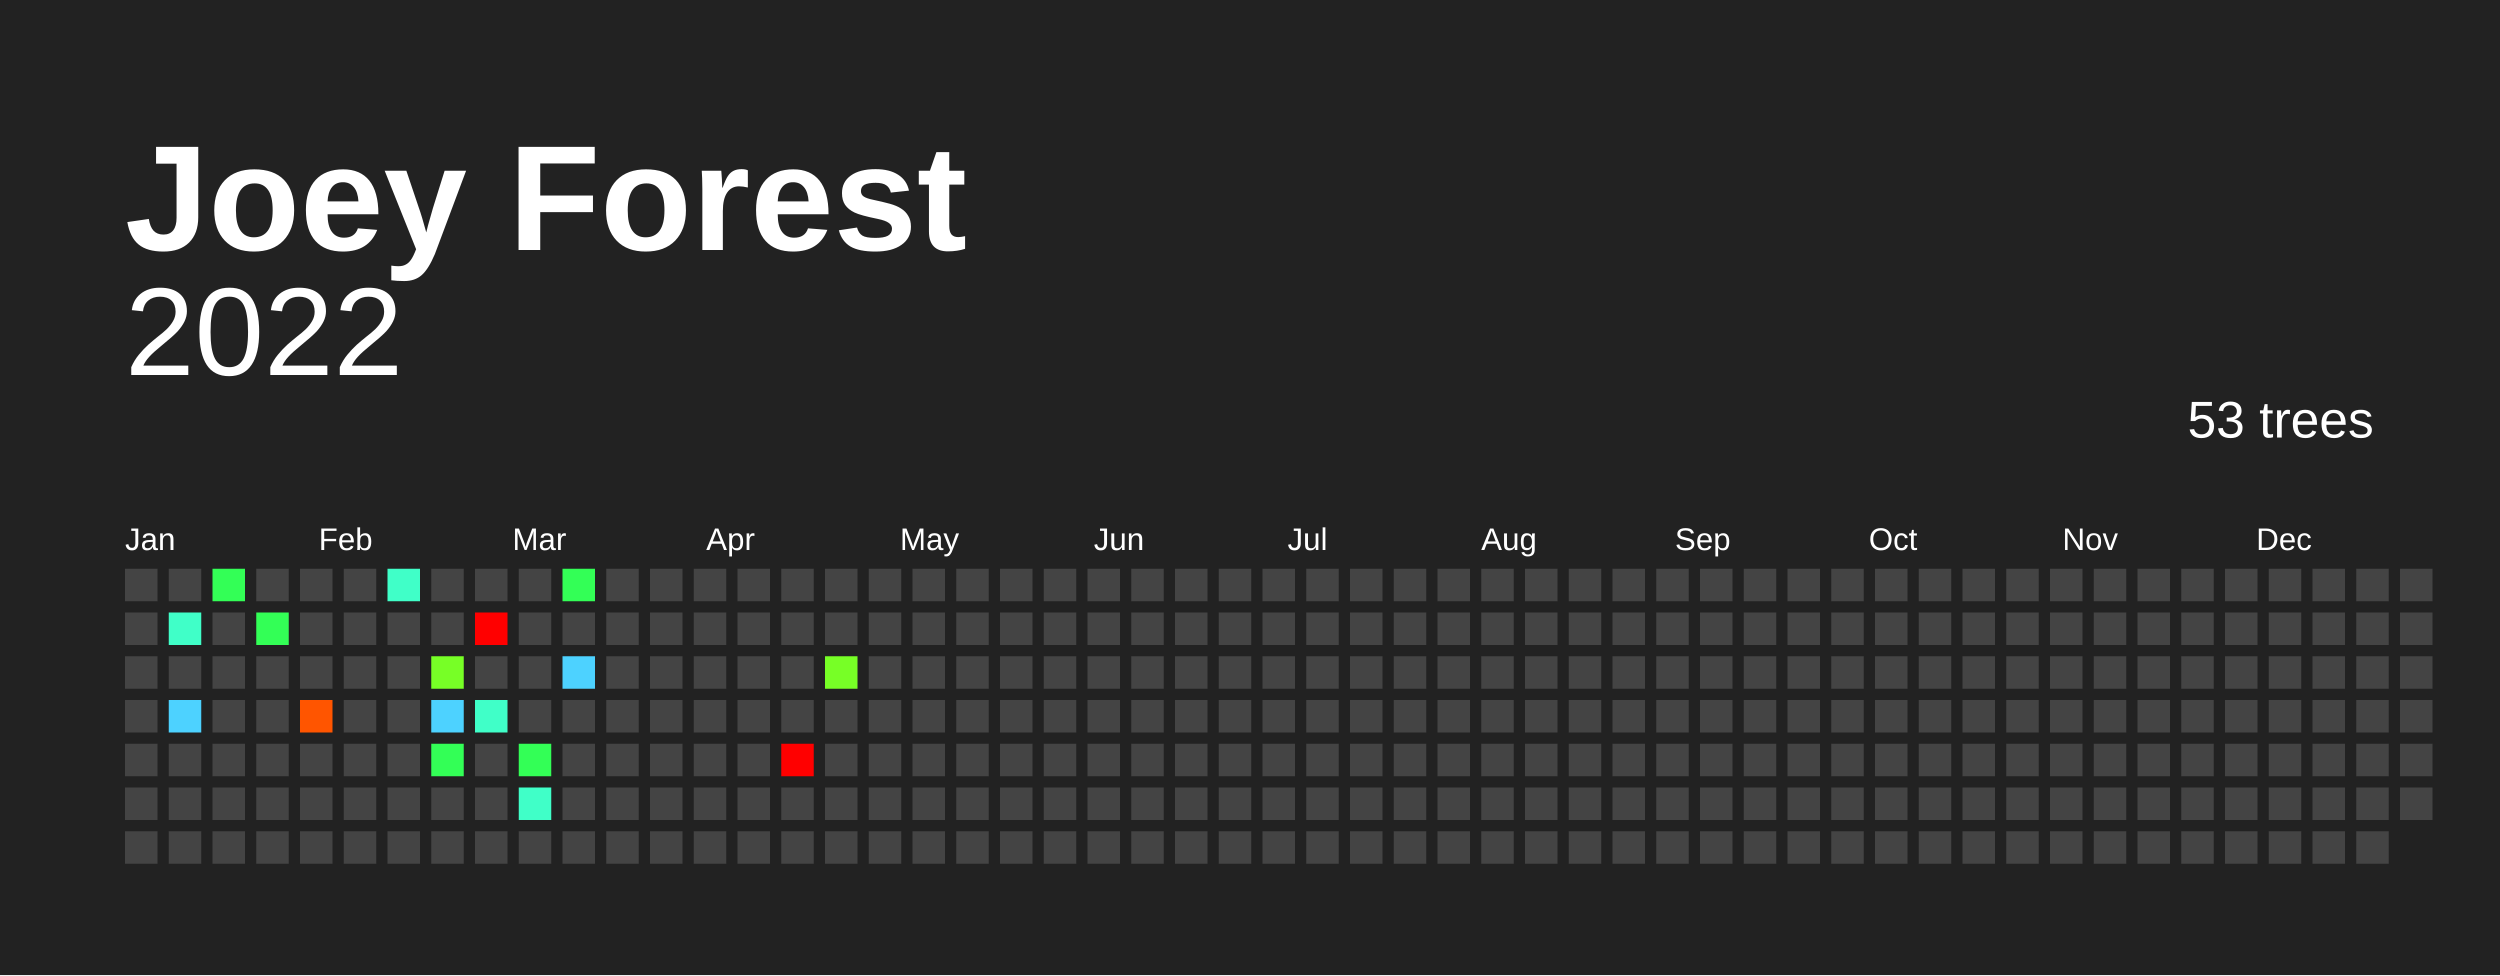
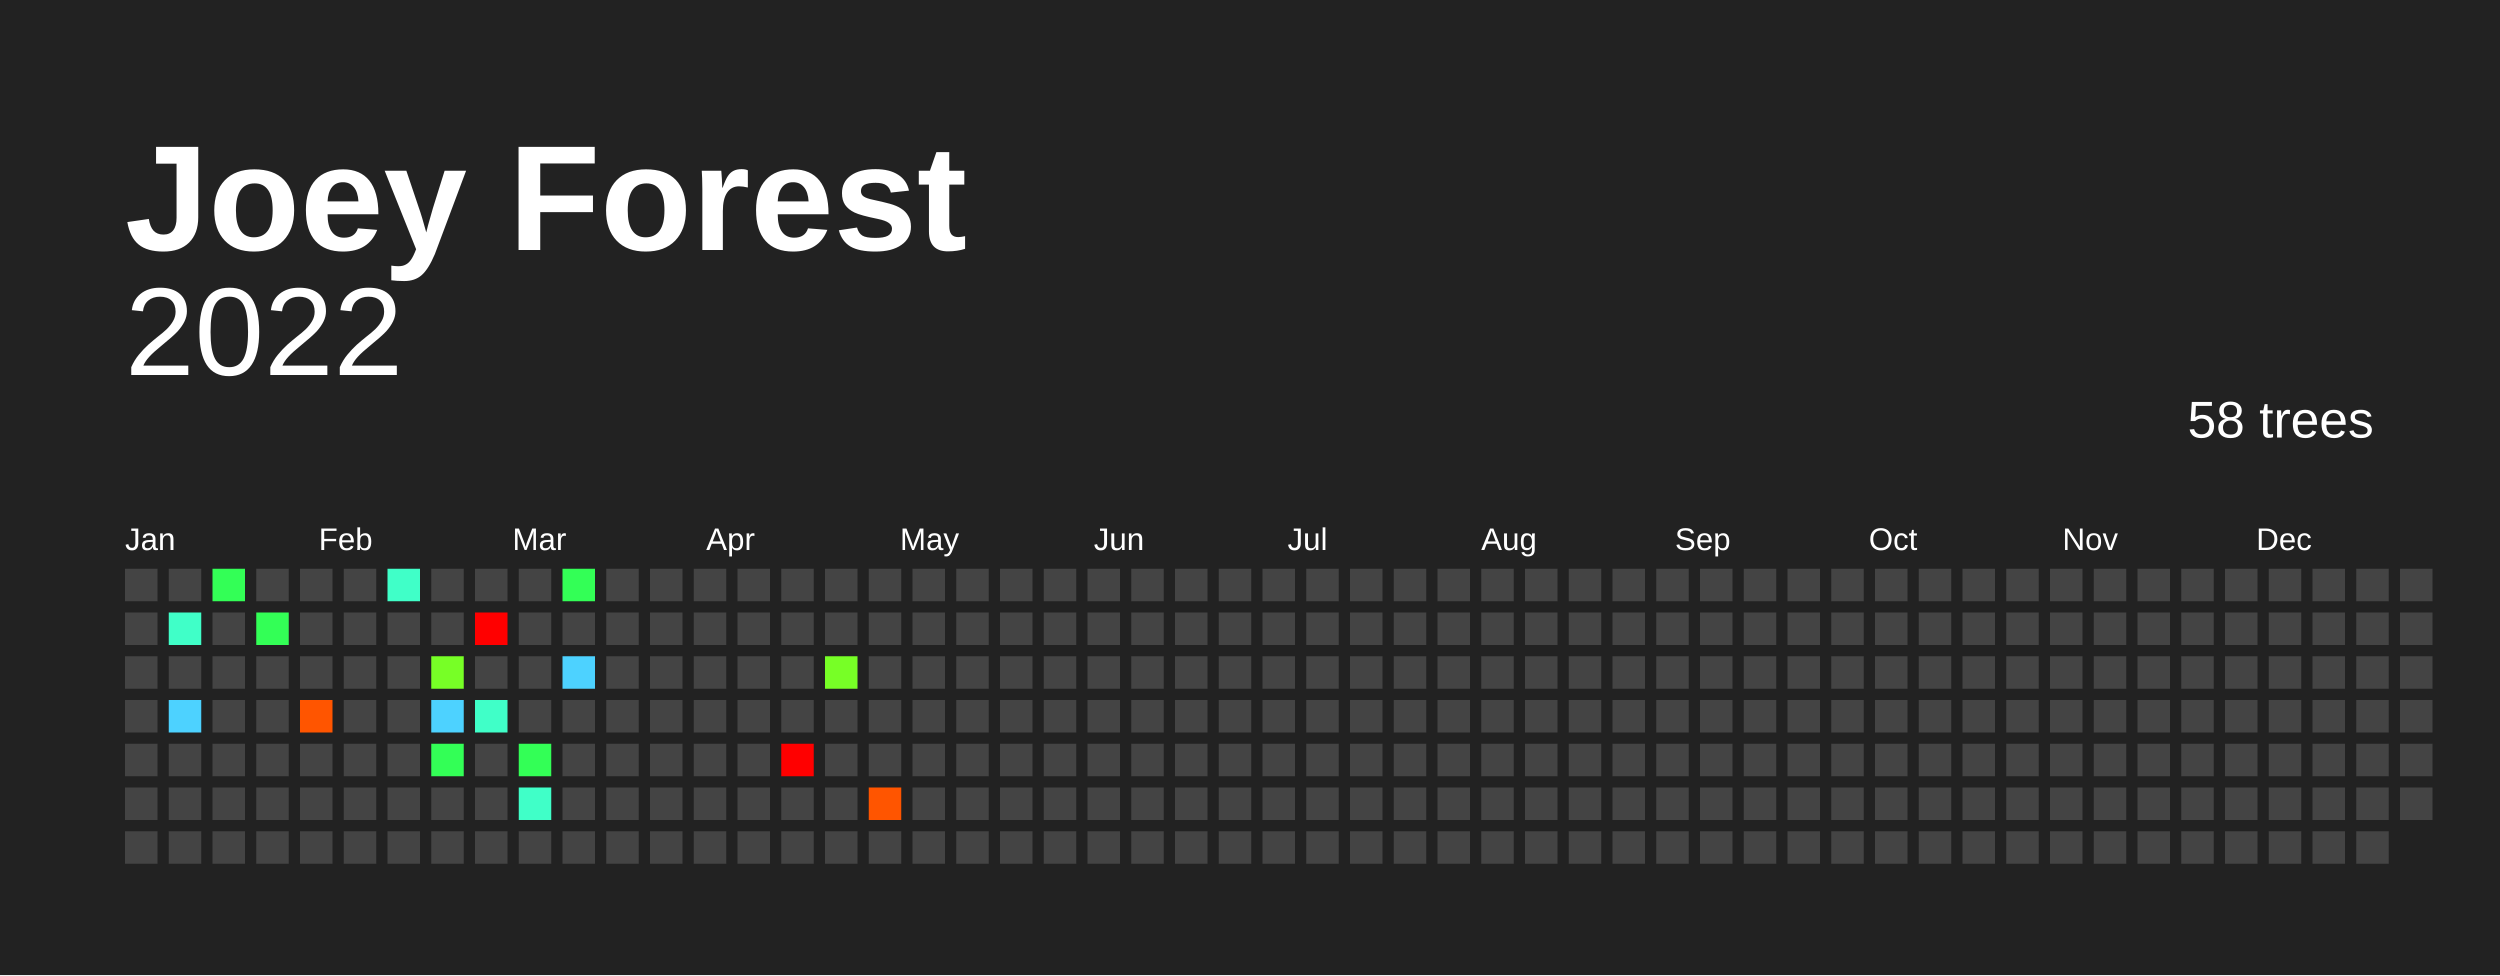
<svg xmlns="http://www.w3.org/2000/svg" baseProfile="full" height="78mm" version="1.1" viewBox="0,0,200,78" width="200mm">
  <defs />
  <rect fill="#222222" height="78" width="200" x="0" y="0" />
  <text fill="#FFFFFF" style="font-size:12px; font-family:Arial; font-weight:bold;" x="10" y="20">Joey Forest</text>
  <text alignment-baseline="hanging" fill="#FFFFFF" style="font-size:10.0px; font-family:Arial;" x="10" y="30">2022</text>
-   <text alignment-baseline="hanging" fill="#FFFFFF" style="font-size:4.125px; font-family:Arial;" x="175" y="35">53 trees</text>
+   <text alignment-baseline="hanging" fill="#FFFFFF" style="font-size:4.125px; font-family:Arial;" x="175" y="35">58 trees</text>
  <text fill="#FFFFFF" style="font-size:2.5px; font-family:Arial" x="10.0" y="44">Jan</text>
  <text fill="#FFFFFF" style="font-size:2.5px; font-family:Arial" x="25.5" y="44">Feb</text>
  <text fill="#FFFFFF" style="font-size:2.5px; font-family:Arial" x="41.0" y="44">Mar</text>
  <text fill="#FFFFFF" style="font-size:2.5px; font-family:Arial" x="56.5" y="44">Apr</text>
  <text fill="#FFFFFF" style="font-size:2.5px; font-family:Arial" x="72.0" y="44">May</text>
  <text fill="#FFFFFF" style="font-size:2.5px; font-family:Arial" x="87.5" y="44">Jun</text>
  <text fill="#FFFFFF" style="font-size:2.5px; font-family:Arial" x="103.0" y="44">Jul</text>
  <text fill="#FFFFFF" style="font-size:2.5px; font-family:Arial" x="118.5" y="44">Aug</text>
  <text fill="#FFFFFF" style="font-size:2.5px; font-family:Arial" x="134.0" y="44">Sep</text>
  <text fill="#FFFFFF" style="font-size:2.5px; font-family:Arial" x="149.5" y="44">Oct</text>
  <text fill="#FFFFFF" style="font-size:2.5px; font-family:Arial" x="165.0" y="44">Nov</text>
  <text fill="#FFFFFF" style="font-size:2.5px; font-family:Arial" x="180.5" y="44">Dec</text>
  <rect fill="#444444" height="2.6" width="2.6" x="10.0" y="45.5" />
  <rect fill="#444444" height="2.6" width="2.6" x="10.0" y="49.0" />
  <rect fill="#444444" height="2.6" width="2.6" x="10.0" y="52.5" />
  <rect fill="#444444" height="2.6" width="2.6" x="10.0" y="56.0" />
  <rect fill="#444444" height="2.6" width="2.6" x="10.0" y="59.5" />
  <rect fill="#444444" height="2.6" width="2.6" x="10.0" y="63.0" />
  <rect fill="#444444" height="2.6" width="2.6" x="10.0" y="66.5" />
  <rect fill="#444444" height="2.6" width="2.6" x="13.5" y="45.5" />
  <rect fill="#40ffc8" height="2.6" width="2.6" x="13.5" y="49.0" />
  <rect fill="#444444" height="2.6" width="2.6" x="13.5" y="52.5" />
  <rect fill="#4dd2ff" height="2.6" width="2.6" x="13.5" y="56.0" />
  <rect fill="#444444" height="2.6" width="2.6" x="13.5" y="59.5" />
  <rect fill="#444444" height="2.6" width="2.6" x="13.5" y="63.0" />
  <rect fill="#444444" height="2.6" width="2.6" x="13.5" y="66.5" />
  <rect fill="#33ff56" height="2.6" width="2.6" x="17.0" y="45.5" />
  <rect fill="#444444" height="2.6" width="2.6" x="17.0" y="49.0" />
  <rect fill="#444444" height="2.6" width="2.6" x="17.0" y="52.5" />
  <rect fill="#444444" height="2.6" width="2.6" x="17.0" y="56.0" />
  <rect fill="#444444" height="2.6" width="2.6" x="17.0" y="59.5" />
  <rect fill="#444444" height="2.6" width="2.6" x="17.0" y="63.0" />
  <rect fill="#444444" height="2.6" width="2.6" x="17.0" y="66.5" />
  <rect fill="#444444" height="2.6" width="2.6" x="20.5" y="45.5" />
  <rect fill="#33ff56" height="2.6" width="2.6" x="20.5" y="49.0" />
  <rect fill="#444444" height="2.6" width="2.6" x="20.5" y="52.5" />
  <rect fill="#444444" height="2.6" width="2.6" x="20.5" y="56.0" />
  <rect fill="#444444" height="2.6" width="2.6" x="20.5" y="59.5" />
  <rect fill="#444444" height="2.6" width="2.6" x="20.5" y="63.0" />
  <rect fill="#444444" height="2.6" width="2.6" x="20.5" y="66.5" />
  <rect fill="#444444" height="2.6" width="2.6" x="24.0" y="45.5" />
  <rect fill="#444444" height="2.6" width="2.6" x="24.0" y="49.0" />
  <rect fill="#444444" height="2.6" width="2.6" x="24.0" y="52.5" />
  <rect fill="#ff5500" height="2.6" width="2.6" x="24.0" y="56.0" />
  <rect fill="#444444" height="2.6" width="2.6" x="24.0" y="59.5" />
  <rect fill="#444444" height="2.6" width="2.6" x="24.0" y="63.0" />
  <rect fill="#444444" height="2.6" width="2.6" x="24.0" y="66.5" />
  <rect fill="#444444" height="2.6" width="2.6" x="27.5" y="45.5" />
  <rect fill="#444444" height="2.6" width="2.6" x="27.5" y="49.0" />
  <rect fill="#444444" height="2.6" width="2.6" x="27.5" y="52.5" />
  <rect fill="#444444" height="2.6" width="2.6" x="27.5" y="56.0" />
  <rect fill="#444444" height="2.6" width="2.6" x="27.5" y="59.5" />
  <rect fill="#444444" height="2.6" width="2.6" x="27.5" y="63.0" />
  <rect fill="#444444" height="2.6" width="2.6" x="27.5" y="66.5" />
  <rect fill="#40ffc8" height="2.6" width="2.6" x="31.0" y="45.5" />
  <rect fill="#444444" height="2.6" width="2.6" x="31.0" y="49.0" />
  <rect fill="#444444" height="2.6" width="2.6" x="31.0" y="52.5" />
  <rect fill="#444444" height="2.6" width="2.6" x="31.0" y="56.0" />
  <rect fill="#444444" height="2.6" width="2.6" x="31.0" y="59.5" />
  <rect fill="#444444" height="2.6" width="2.6" x="31.0" y="63.0" />
  <rect fill="#444444" height="2.6" width="2.6" x="31.0" y="66.5" />
  <rect fill="#444444" height="2.6" width="2.6" x="34.5" y="45.5" />
  <rect fill="#444444" height="2.6" width="2.6" x="34.5" y="49.0" />
  <rect fill="#77ff26" height="2.6" width="2.6" x="34.5" y="52.5" />
  <rect fill="#4dd2ff" height="2.6" width="2.6" x="34.5" y="56.0" />
  <rect fill="#33ff56" height="2.6" width="2.6" x="34.5" y="59.5" />
  <rect fill="#444444" height="2.6" width="2.6" x="34.5" y="63.0" />
  <rect fill="#444444" height="2.6" width="2.6" x="34.5" y="66.5" />
  <rect fill="#444444" height="2.6" width="2.6" x="38.0" y="45.5" />
  <rect fill="red" height="2.6" width="2.6" x="38.0" y="49.0" />
  <rect fill="#444444" height="2.6" width="2.6" x="38.0" y="52.5" />
  <rect fill="#40ffc8" height="2.6" width="2.6" x="38.0" y="56.0" />
  <rect fill="#444444" height="2.6" width="2.6" x="38.0" y="59.5" />
  <rect fill="#444444" height="2.6" width="2.6" x="38.0" y="63.0" />
  <rect fill="#444444" height="2.6" width="2.6" x="38.0" y="66.5" />
  <rect fill="#444444" height="2.6" width="2.6" x="41.5" y="45.5" />
  <rect fill="#444444" height="2.6" width="2.6" x="41.5" y="49.0" />
  <rect fill="#444444" height="2.6" width="2.6" x="41.5" y="52.5" />
  <rect fill="#444444" height="2.6" width="2.6" x="41.5" y="56.0" />
  <rect fill="#33ff56" height="2.6" width="2.6" x="41.5" y="59.5" />
  <rect fill="#40ffc8" height="2.6" width="2.6" x="41.5" y="63.0" />
  <rect fill="#444444" height="2.6" width="2.6" x="41.5" y="66.5" />
  <rect fill="#33ff56" height="2.6" width="2.6" x="45.0" y="45.5" />
  <rect fill="#444444" height="2.6" width="2.6" x="45.0" y="49.0" />
  <rect fill="#4dd2ff" height="2.6" width="2.6" x="45.0" y="52.5" />
  <rect fill="#444444" height="2.6" width="2.6" x="45.0" y="56.0" />
  <rect fill="#444444" height="2.6" width="2.6" x="45.0" y="59.5" />
  <rect fill="#444444" height="2.6" width="2.6" x="45.0" y="63.0" />
  <rect fill="#444444" height="2.6" width="2.6" x="45.0" y="66.5" />
  <rect fill="#444444" height="2.6" width="2.6" x="48.5" y="45.5" />
  <rect fill="#444444" height="2.6" width="2.6" x="48.5" y="49.0" />
  <rect fill="#444444" height="2.6" width="2.6" x="48.5" y="52.5" />
  <rect fill="#444444" height="2.6" width="2.6" x="48.5" y="56.0" />
  <rect fill="#444444" height="2.6" width="2.6" x="48.5" y="59.5" />
  <rect fill="#444444" height="2.6" width="2.6" x="48.5" y="63.0" />
  <rect fill="#444444" height="2.6" width="2.6" x="48.5" y="66.5" />
  <rect fill="#444444" height="2.6" width="2.6" x="52.0" y="45.5" />
  <rect fill="#444444" height="2.6" width="2.6" x="52.0" y="49.0" />
  <rect fill="#444444" height="2.6" width="2.6" x="52.0" y="52.5" />
  <rect fill="#444444" height="2.6" width="2.6" x="52.0" y="56.0" />
  <rect fill="#444444" height="2.6" width="2.6" x="52.0" y="59.5" />
  <rect fill="#444444" height="2.6" width="2.6" x="52.0" y="63.0" />
  <rect fill="#444444" height="2.6" width="2.6" x="52.0" y="66.5" />
  <rect fill="#444444" height="2.6" width="2.6" x="55.5" y="45.5" />
  <rect fill="#444444" height="2.6" width="2.6" x="55.5" y="49.0" />
  <rect fill="#444444" height="2.6" width="2.6" x="55.5" y="52.5" />
  <rect fill="#444444" height="2.6" width="2.6" x="55.5" y="56.0" />
  <rect fill="#444444" height="2.6" width="2.6" x="55.5" y="59.5" />
  <rect fill="#444444" height="2.6" width="2.6" x="55.5" y="63.0" />
  <rect fill="#444444" height="2.6" width="2.6" x="55.5" y="66.5" />
  <rect fill="#444444" height="2.6" width="2.6" x="59.0" y="45.5" />
  <rect fill="#444444" height="2.6" width="2.6" x="59.0" y="49.0" />
  <rect fill="#444444" height="2.6" width="2.6" x="59.0" y="52.5" />
  <rect fill="#444444" height="2.6" width="2.6" x="59.0" y="56.0" />
  <rect fill="#444444" height="2.6" width="2.6" x="59.0" y="59.5" />
  <rect fill="#444444" height="2.6" width="2.6" x="59.0" y="63.0" />
  <rect fill="#444444" height="2.6" width="2.6" x="59.0" y="66.5" />
  <rect fill="#444444" height="2.6" width="2.6" x="62.5" y="45.5" />
  <rect fill="#444444" height="2.6" width="2.6" x="62.5" y="49.0" />
  <rect fill="#444444" height="2.6" width="2.6" x="62.5" y="52.5" />
  <rect fill="#444444" height="2.6" width="2.6" x="62.5" y="56.0" />
  <rect fill="red" height="2.6" width="2.6" x="62.5" y="59.5" />
  <rect fill="#444444" height="2.6" width="2.6" x="62.5" y="63.0" />
  <rect fill="#444444" height="2.6" width="2.6" x="62.5" y="66.5" />
  <rect fill="#444444" height="2.6" width="2.6" x="66.0" y="45.5" />
  <rect fill="#444444" height="2.6" width="2.6" x="66.0" y="49.0" />
  <rect fill="#77ff26" height="2.6" width="2.6" x="66.0" y="52.5" />
  <rect fill="#444444" height="2.6" width="2.6" x="66.0" y="56.0" />
  <rect fill="#444444" height="2.6" width="2.6" x="66.0" y="59.5" />
  <rect fill="#444444" height="2.6" width="2.6" x="66.0" y="63.0" />
  <rect fill="#444444" height="2.6" width="2.6" x="66.0" y="66.5" />
  <rect fill="#444444" height="2.6" width="2.6" x="69.5" y="45.5" />
  <rect fill="#444444" height="2.6" width="2.6" x="69.5" y="49.0" />
  <rect fill="#444444" height="2.6" width="2.6" x="69.5" y="52.5" />
  <rect fill="#444444" height="2.6" width="2.6" x="69.5" y="56.0" />
  <rect fill="#444444" height="2.6" width="2.6" x="69.5" y="59.5" />
-   <rect fill="#444444" height="2.6" width="2.6" x="69.5" y="63.0" />
+   <rect fill="#ff5500" height="2.6" width="2.6" x="69.5" y="63.0" />
  <rect fill="#444444" height="2.6" width="2.6" x="69.5" y="66.5" />
  <rect fill="#444444" height="2.6" width="2.6" x="73.0" y="45.5" />
  <rect fill="#444444" height="2.6" width="2.6" x="73.0" y="49.0" />
  <rect fill="#444444" height="2.6" width="2.6" x="73.0" y="52.5" />
  <rect fill="#444444" height="2.6" width="2.6" x="73.0" y="56.0" />
  <rect fill="#444444" height="2.6" width="2.6" x="73.0" y="59.5" />
  <rect fill="#444444" height="2.6" width="2.6" x="73.0" y="63.0" />
  <rect fill="#444444" height="2.6" width="2.6" x="73.0" y="66.5" />
  <rect fill="#444444" height="2.6" width="2.6" x="76.5" y="45.5" />
  <rect fill="#444444" height="2.6" width="2.6" x="76.5" y="49.0" />
  <rect fill="#444444" height="2.6" width="2.6" x="76.5" y="52.5" />
  <rect fill="#444444" height="2.6" width="2.6" x="76.5" y="56.0" />
  <rect fill="#444444" height="2.6" width="2.6" x="76.5" y="59.5" />
  <rect fill="#444444" height="2.6" width="2.6" x="76.5" y="63.0" />
  <rect fill="#444444" height="2.6" width="2.6" x="76.5" y="66.5" />
  <rect fill="#444444" height="2.6" width="2.6" x="80.0" y="45.5" />
  <rect fill="#444444" height="2.6" width="2.6" x="80.0" y="49.0" />
  <rect fill="#444444" height="2.6" width="2.6" x="80.0" y="52.5" />
  <rect fill="#444444" height="2.6" width="2.6" x="80.0" y="56.0" />
  <rect fill="#444444" height="2.6" width="2.6" x="80.0" y="59.5" />
  <rect fill="#444444" height="2.6" width="2.6" x="80.0" y="63.0" />
  <rect fill="#444444" height="2.6" width="2.6" x="80.0" y="66.5" />
  <rect fill="#444444" height="2.6" width="2.6" x="83.5" y="45.5" />
  <rect fill="#444444" height="2.6" width="2.6" x="83.5" y="49.0" />
  <rect fill="#444444" height="2.6" width="2.6" x="83.5" y="52.5" />
  <rect fill="#444444" height="2.6" width="2.6" x="83.5" y="56.0" />
  <rect fill="#444444" height="2.6" width="2.6" x="83.5" y="59.5" />
  <rect fill="#444444" height="2.6" width="2.6" x="83.5" y="63.0" />
  <rect fill="#444444" height="2.6" width="2.6" x="83.5" y="66.5" />
  <rect fill="#444444" height="2.6" width="2.6" x="87.0" y="45.5" />
  <rect fill="#444444" height="2.6" width="2.6" x="87.0" y="49.0" />
  <rect fill="#444444" height="2.6" width="2.6" x="87.0" y="52.5" />
  <rect fill="#444444" height="2.6" width="2.6" x="87.0" y="56.0" />
  <rect fill="#444444" height="2.6" width="2.6" x="87.0" y="59.5" />
  <rect fill="#444444" height="2.6" width="2.6" x="87.0" y="63.0" />
  <rect fill="#444444" height="2.6" width="2.6" x="87.0" y="66.5" />
  <rect fill="#444444" height="2.6" width="2.6" x="90.5" y="45.5" />
  <rect fill="#444444" height="2.6" width="2.6" x="90.5" y="49.0" />
  <rect fill="#444444" height="2.6" width="2.6" x="90.5" y="52.5" />
  <rect fill="#444444" height="2.6" width="2.6" x="90.5" y="56.0" />
  <rect fill="#444444" height="2.6" width="2.6" x="90.5" y="59.5" />
  <rect fill="#444444" height="2.6" width="2.6" x="90.5" y="63.0" />
  <rect fill="#444444" height="2.6" width="2.6" x="90.5" y="66.5" />
  <rect fill="#444444" height="2.6" width="2.6" x="94.0" y="45.5" />
  <rect fill="#444444" height="2.6" width="2.6" x="94.0" y="49.0" />
  <rect fill="#444444" height="2.6" width="2.6" x="94.0" y="52.5" />
  <rect fill="#444444" height="2.6" width="2.6" x="94.0" y="56.0" />
  <rect fill="#444444" height="2.6" width="2.6" x="94.0" y="59.5" />
  <rect fill="#444444" height="2.6" width="2.6" x="94.0" y="63.0" />
  <rect fill="#444444" height="2.6" width="2.6" x="94.0" y="66.5" />
  <rect fill="#444444" height="2.6" width="2.6" x="97.5" y="45.5" />
  <rect fill="#444444" height="2.6" width="2.6" x="97.5" y="49.0" />
  <rect fill="#444444" height="2.6" width="2.6" x="97.5" y="52.5" />
  <rect fill="#444444" height="2.6" width="2.6" x="97.5" y="56.0" />
  <rect fill="#444444" height="2.6" width="2.6" x="97.5" y="59.5" />
  <rect fill="#444444" height="2.6" width="2.6" x="97.5" y="63.0" />
  <rect fill="#444444" height="2.6" width="2.6" x="97.5" y="66.5" />
  <rect fill="#444444" height="2.6" width="2.6" x="101.0" y="45.5" />
  <rect fill="#444444" height="2.6" width="2.6" x="101.0" y="49.0" />
  <rect fill="#444444" height="2.6" width="2.6" x="101.0" y="52.5" />
  <rect fill="#444444" height="2.6" width="2.6" x="101.0" y="56.0" />
  <rect fill="#444444" height="2.6" width="2.6" x="101.0" y="59.5" />
  <rect fill="#444444" height="2.6" width="2.6" x="101.0" y="63.0" />
  <rect fill="#444444" height="2.6" width="2.6" x="101.0" y="66.5" />
  <rect fill="#444444" height="2.6" width="2.6" x="104.5" y="45.5" />
  <rect fill="#444444" height="2.6" width="2.6" x="104.5" y="49.0" />
  <rect fill="#444444" height="2.6" width="2.6" x="104.5" y="52.5" />
  <rect fill="#444444" height="2.6" width="2.6" x="104.5" y="56.0" />
  <rect fill="#444444" height="2.6" width="2.6" x="104.5" y="59.5" />
  <rect fill="#444444" height="2.6" width="2.6" x="104.5" y="63.0" />
  <rect fill="#444444" height="2.6" width="2.6" x="104.5" y="66.5" />
  <rect fill="#444444" height="2.6" width="2.6" x="108.0" y="45.5" />
  <rect fill="#444444" height="2.6" width="2.6" x="108.0" y="49.0" />
  <rect fill="#444444" height="2.6" width="2.6" x="108.0" y="52.5" />
  <rect fill="#444444" height="2.6" width="2.6" x="108.0" y="56.0" />
  <rect fill="#444444" height="2.6" width="2.6" x="108.0" y="59.5" />
  <rect fill="#444444" height="2.6" width="2.6" x="108.0" y="63.0" />
  <rect fill="#444444" height="2.6" width="2.6" x="108.0" y="66.5" />
  <rect fill="#444444" height="2.6" width="2.6" x="111.5" y="45.5" />
  <rect fill="#444444" height="2.6" width="2.6" x="111.5" y="49.0" />
  <rect fill="#444444" height="2.6" width="2.6" x="111.5" y="52.5" />
  <rect fill="#444444" height="2.6" width="2.6" x="111.5" y="56.0" />
  <rect fill="#444444" height="2.6" width="2.6" x="111.5" y="59.5" />
  <rect fill="#444444" height="2.6" width="2.6" x="111.5" y="63.0" />
  <rect fill="#444444" height="2.6" width="2.6" x="111.5" y="66.5" />
  <rect fill="#444444" height="2.6" width="2.6" x="115.0" y="45.5" />
  <rect fill="#444444" height="2.6" width="2.6" x="115.0" y="49.0" />
  <rect fill="#444444" height="2.6" width="2.6" x="115.0" y="52.5" />
  <rect fill="#444444" height="2.6" width="2.6" x="115.0" y="56.0" />
  <rect fill="#444444" height="2.6" width="2.6" x="115.0" y="59.5" />
  <rect fill="#444444" height="2.6" width="2.6" x="115.0" y="63.0" />
  <rect fill="#444444" height="2.6" width="2.6" x="115.0" y="66.5" />
  <rect fill="#444444" height="2.6" width="2.6" x="118.5" y="45.5" />
  <rect fill="#444444" height="2.6" width="2.6" x="118.5" y="49.0" />
  <rect fill="#444444" height="2.6" width="2.6" x="118.5" y="52.5" />
  <rect fill="#444444" height="2.6" width="2.6" x="118.5" y="56.0" />
  <rect fill="#444444" height="2.6" width="2.6" x="118.5" y="59.5" />
  <rect fill="#444444" height="2.6" width="2.6" x="118.5" y="63.0" />
  <rect fill="#444444" height="2.6" width="2.6" x="118.5" y="66.5" />
  <rect fill="#444444" height="2.6" width="2.6" x="122.0" y="45.5" />
  <rect fill="#444444" height="2.6" width="2.6" x="122.0" y="49.0" />
  <rect fill="#444444" height="2.6" width="2.6" x="122.0" y="52.5" />
  <rect fill="#444444" height="2.6" width="2.6" x="122.0" y="56.0" />
  <rect fill="#444444" height="2.6" width="2.6" x="122.0" y="59.5" />
  <rect fill="#444444" height="2.6" width="2.6" x="122.0" y="63.0" />
  <rect fill="#444444" height="2.6" width="2.6" x="122.0" y="66.5" />
  <rect fill="#444444" height="2.6" width="2.6" x="125.5" y="45.5" />
  <rect fill="#444444" height="2.6" width="2.6" x="125.5" y="49.0" />
  <rect fill="#444444" height="2.6" width="2.6" x="125.5" y="52.5" />
  <rect fill="#444444" height="2.6" width="2.6" x="125.5" y="56.0" />
  <rect fill="#444444" height="2.6" width="2.6" x="125.5" y="59.5" />
  <rect fill="#444444" height="2.6" width="2.6" x="125.5" y="63.0" />
  <rect fill="#444444" height="2.6" width="2.6" x="125.5" y="66.5" />
  <rect fill="#444444" height="2.6" width="2.6" x="129.0" y="45.5" />
  <rect fill="#444444" height="2.6" width="2.6" x="129.0" y="49.0" />
  <rect fill="#444444" height="2.6" width="2.6" x="129.0" y="52.5" />
  <rect fill="#444444" height="2.6" width="2.6" x="129.0" y="56.0" />
  <rect fill="#444444" height="2.6" width="2.6" x="129.0" y="59.5" />
  <rect fill="#444444" height="2.6" width="2.6" x="129.0" y="63.0" />
  <rect fill="#444444" height="2.6" width="2.6" x="129.0" y="66.5" />
  <rect fill="#444444" height="2.6" width="2.6" x="132.5" y="45.5" />
  <rect fill="#444444" height="2.6" width="2.6" x="132.5" y="49.0" />
  <rect fill="#444444" height="2.6" width="2.6" x="132.5" y="52.5" />
  <rect fill="#444444" height="2.6" width="2.6" x="132.5" y="56.0" />
  <rect fill="#444444" height="2.6" width="2.6" x="132.5" y="59.5" />
  <rect fill="#444444" height="2.6" width="2.6" x="132.5" y="63.0" />
  <rect fill="#444444" height="2.6" width="2.6" x="132.5" y="66.5" />
  <rect fill="#444444" height="2.6" width="2.6" x="136.0" y="45.5" />
  <rect fill="#444444" height="2.6" width="2.6" x="136.0" y="49.0" />
  <rect fill="#444444" height="2.6" width="2.6" x="136.0" y="52.5" />
  <rect fill="#444444" height="2.6" width="2.6" x="136.0" y="56.0" />
  <rect fill="#444444" height="2.6" width="2.6" x="136.0" y="59.5" />
  <rect fill="#444444" height="2.6" width="2.6" x="136.0" y="63.0" />
  <rect fill="#444444" height="2.6" width="2.6" x="136.0" y="66.5" />
  <rect fill="#444444" height="2.6" width="2.6" x="139.5" y="45.5" />
  <rect fill="#444444" height="2.6" width="2.6" x="139.5" y="49.0" />
  <rect fill="#444444" height="2.6" width="2.6" x="139.5" y="52.5" />
  <rect fill="#444444" height="2.6" width="2.6" x="139.5" y="56.0" />
  <rect fill="#444444" height="2.6" width="2.6" x="139.5" y="59.5" />
  <rect fill="#444444" height="2.6" width="2.6" x="139.5" y="63.0" />
  <rect fill="#444444" height="2.6" width="2.6" x="139.5" y="66.5" />
  <rect fill="#444444" height="2.6" width="2.6" x="143.0" y="45.5" />
  <rect fill="#444444" height="2.6" width="2.6" x="143.0" y="49.0" />
  <rect fill="#444444" height="2.6" width="2.6" x="143.0" y="52.5" />
  <rect fill="#444444" height="2.6" width="2.6" x="143.0" y="56.0" />
  <rect fill="#444444" height="2.6" width="2.6" x="143.0" y="59.5" />
  <rect fill="#444444" height="2.6" width="2.6" x="143.0" y="63.0" />
  <rect fill="#444444" height="2.6" width="2.6" x="143.0" y="66.5" />
  <rect fill="#444444" height="2.6" width="2.6" x="146.5" y="45.5" />
  <rect fill="#444444" height="2.6" width="2.6" x="146.5" y="49.0" />
  <rect fill="#444444" height="2.6" width="2.6" x="146.5" y="52.5" />
  <rect fill="#444444" height="2.6" width="2.6" x="146.5" y="56.0" />
  <rect fill="#444444" height="2.6" width="2.6" x="146.5" y="59.5" />
  <rect fill="#444444" height="2.6" width="2.6" x="146.5" y="63.0" />
  <rect fill="#444444" height="2.6" width="2.6" x="146.5" y="66.5" />
  <rect fill="#444444" height="2.6" width="2.6" x="150.0" y="45.5" />
  <rect fill="#444444" height="2.6" width="2.6" x="150.0" y="49.0" />
  <rect fill="#444444" height="2.6" width="2.6" x="150.0" y="52.5" />
  <rect fill="#444444" height="2.6" width="2.6" x="150.0" y="56.0" />
  <rect fill="#444444" height="2.6" width="2.6" x="150.0" y="59.5" />
  <rect fill="#444444" height="2.6" width="2.6" x="150.0" y="63.0" />
  <rect fill="#444444" height="2.6" width="2.6" x="150.0" y="66.5" />
  <rect fill="#444444" height="2.6" width="2.6" x="153.5" y="45.5" />
  <rect fill="#444444" height="2.6" width="2.6" x="153.5" y="49.0" />
  <rect fill="#444444" height="2.6" width="2.6" x="153.5" y="52.5" />
  <rect fill="#444444" height="2.6" width="2.6" x="153.5" y="56.0" />
  <rect fill="#444444" height="2.6" width="2.6" x="153.5" y="59.5" />
  <rect fill="#444444" height="2.6" width="2.6" x="153.5" y="63.0" />
  <rect fill="#444444" height="2.6" width="2.6" x="153.5" y="66.5" />
  <rect fill="#444444" height="2.6" width="2.6" x="157.0" y="45.5" />
  <rect fill="#444444" height="2.6" width="2.6" x="157.0" y="49.0" />
  <rect fill="#444444" height="2.6" width="2.6" x="157.0" y="52.5" />
  <rect fill="#444444" height="2.6" width="2.6" x="157.0" y="56.0" />
  <rect fill="#444444" height="2.6" width="2.6" x="157.0" y="59.5" />
  <rect fill="#444444" height="2.6" width="2.6" x="157.0" y="63.0" />
  <rect fill="#444444" height="2.6" width="2.6" x="157.0" y="66.5" />
  <rect fill="#444444" height="2.6" width="2.6" x="160.5" y="45.5" />
  <rect fill="#444444" height="2.6" width="2.6" x="160.5" y="49.0" />
  <rect fill="#444444" height="2.6" width="2.6" x="160.5" y="52.5" />
  <rect fill="#444444" height="2.6" width="2.6" x="160.5" y="56.0" />
  <rect fill="#444444" height="2.6" width="2.6" x="160.5" y="59.5" />
  <rect fill="#444444" height="2.6" width="2.6" x="160.5" y="63.0" />
  <rect fill="#444444" height="2.6" width="2.6" x="160.5" y="66.5" />
  <rect fill="#444444" height="2.6" width="2.6" x="164.0" y="45.5" />
  <rect fill="#444444" height="2.6" width="2.6" x="164.0" y="49.0" />
  <rect fill="#444444" height="2.6" width="2.6" x="164.0" y="52.5" />
  <rect fill="#444444" height="2.6" width="2.6" x="164.0" y="56.0" />
  <rect fill="#444444" height="2.6" width="2.6" x="164.0" y="59.5" />
  <rect fill="#444444" height="2.6" width="2.6" x="164.0" y="63.0" />
  <rect fill="#444444" height="2.6" width="2.6" x="164.0" y="66.5" />
  <rect fill="#444444" height="2.6" width="2.6" x="167.5" y="45.5" />
  <rect fill="#444444" height="2.6" width="2.6" x="167.5" y="49.0" />
  <rect fill="#444444" height="2.6" width="2.6" x="167.5" y="52.5" />
  <rect fill="#444444" height="2.6" width="2.6" x="167.5" y="56.0" />
  <rect fill="#444444" height="2.6" width="2.6" x="167.5" y="59.5" />
  <rect fill="#444444" height="2.6" width="2.6" x="167.5" y="63.0" />
  <rect fill="#444444" height="2.6" width="2.6" x="167.5" y="66.5" />
  <rect fill="#444444" height="2.6" width="2.6" x="171.0" y="45.5" />
  <rect fill="#444444" height="2.6" width="2.6" x="171.0" y="49.0" />
  <rect fill="#444444" height="2.6" width="2.6" x="171.0" y="52.5" />
  <rect fill="#444444" height="2.6" width="2.6" x="171.0" y="56.0" />
  <rect fill="#444444" height="2.6" width="2.6" x="171.0" y="59.5" />
  <rect fill="#444444" height="2.6" width="2.6" x="171.0" y="63.0" />
  <rect fill="#444444" height="2.6" width="2.6" x="171.0" y="66.5" />
  <rect fill="#444444" height="2.6" width="2.6" x="174.5" y="45.5" />
  <rect fill="#444444" height="2.6" width="2.6" x="174.5" y="49.0" />
  <rect fill="#444444" height="2.6" width="2.6" x="174.5" y="52.5" />
  <rect fill="#444444" height="2.6" width="2.6" x="174.5" y="56.0" />
  <rect fill="#444444" height="2.6" width="2.6" x="174.5" y="59.5" />
  <rect fill="#444444" height="2.6" width="2.6" x="174.5" y="63.0" />
  <rect fill="#444444" height="2.6" width="2.6" x="174.5" y="66.5" />
  <rect fill="#444444" height="2.6" width="2.6" x="178.0" y="45.5" />
  <rect fill="#444444" height="2.6" width="2.6" x="178.0" y="49.0" />
  <rect fill="#444444" height="2.6" width="2.6" x="178.0" y="52.5" />
  <rect fill="#444444" height="2.6" width="2.6" x="178.0" y="56.0" />
  <rect fill="#444444" height="2.6" width="2.6" x="178.0" y="59.5" />
  <rect fill="#444444" height="2.6" width="2.6" x="178.0" y="63.0" />
  <rect fill="#444444" height="2.6" width="2.6" x="178.0" y="66.5" />
  <rect fill="#444444" height="2.6" width="2.6" x="181.5" y="45.5" />
  <rect fill="#444444" height="2.6" width="2.6" x="181.5" y="49.0" />
  <rect fill="#444444" height="2.6" width="2.6" x="181.5" y="52.5" />
  <rect fill="#444444" height="2.6" width="2.6" x="181.5" y="56.0" />
  <rect fill="#444444" height="2.6" width="2.6" x="181.5" y="59.5" />
  <rect fill="#444444" height="2.6" width="2.6" x="181.5" y="63.0" />
  <rect fill="#444444" height="2.6" width="2.6" x="181.5" y="66.5" />
  <rect fill="#444444" height="2.6" width="2.6" x="185.0" y="45.5" />
  <rect fill="#444444" height="2.6" width="2.6" x="185.0" y="49.0" />
  <rect fill="#444444" height="2.6" width="2.6" x="185.0" y="52.5" />
  <rect fill="#444444" height="2.6" width="2.6" x="185.0" y="56.0" />
  <rect fill="#444444" height="2.6" width="2.6" x="185.0" y="59.5" />
  <rect fill="#444444" height="2.6" width="2.6" x="185.0" y="63.0" />
  <rect fill="#444444" height="2.6" width="2.6" x="185.0" y="66.5" />
  <rect fill="#444444" height="2.6" width="2.6" x="188.5" y="45.5" />
  <rect fill="#444444" height="2.6" width="2.6" x="188.5" y="49.0" />
  <rect fill="#444444" height="2.6" width="2.6" x="188.5" y="52.5" />
  <rect fill="#444444" height="2.6" width="2.6" x="188.5" y="56.0" />
  <rect fill="#444444" height="2.6" width="2.6" x="188.5" y="59.5" />
  <rect fill="#444444" height="2.6" width="2.6" x="188.5" y="63.0" />
  <rect fill="#444444" height="2.6" width="2.6" x="188.5" y="66.5" />
  <rect fill="#444444" height="2.6" width="2.6" x="192.0" y="45.5" />
  <rect fill="#444444" height="2.6" width="2.6" x="192.0" y="49.0" />
  <rect fill="#444444" height="2.6" width="2.6" x="192.0" y="52.5" />
  <rect fill="#444444" height="2.6" width="2.6" x="192.0" y="56.0" />
  <rect fill="#444444" height="2.6" width="2.6" x="192.0" y="59.5" />
  <rect fill="#444444" height="2.6" width="2.6" x="192.0" y="63.0" />
</svg>
